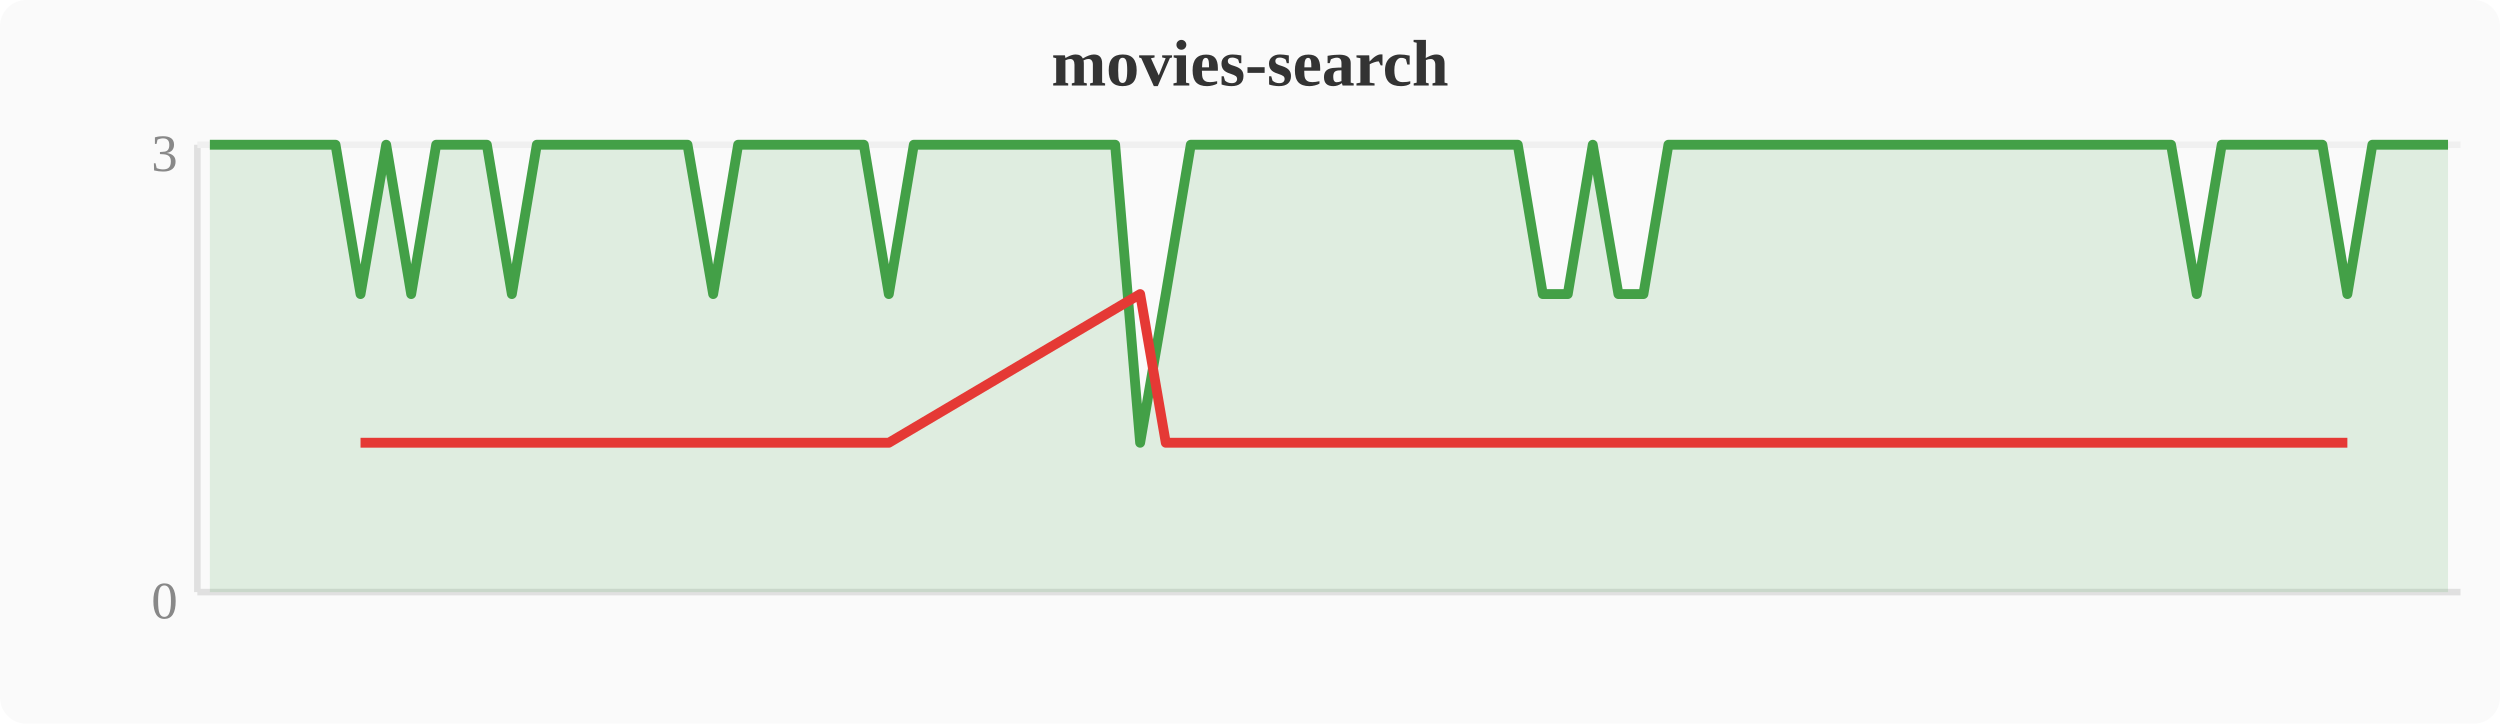
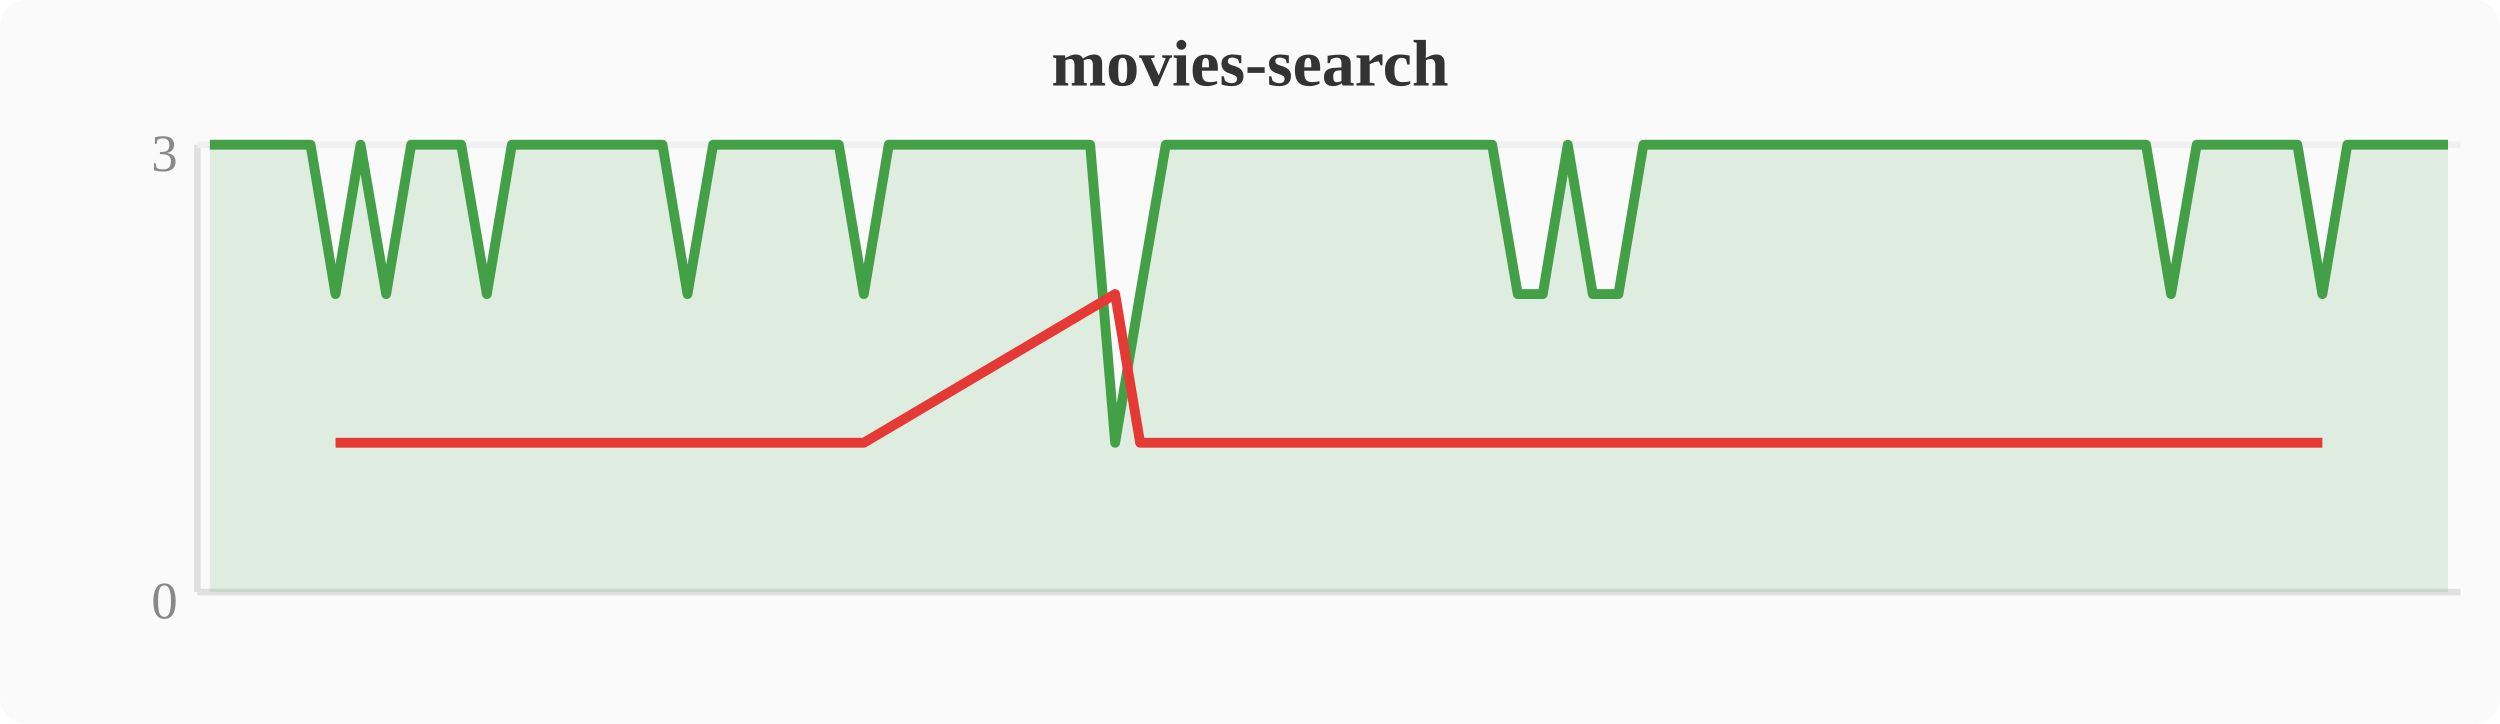
<svg xmlns="http://www.w3.org/2000/svg" width="380" height="110" viewBox="0 0 380 110">
  <rect width="380" height="110" fill="#fafafa" rx="4" />
  <text x="190" y="13" text-anchor="middle" font-size="10" font-weight="bold" fill="#333">movies-search</text>
  <line x1="30" y1="22" x2="30" y2="90" stroke="#e0e0e0" stroke-width="1" />
  <line x1="30" y1="90" x2="374" y2="90" stroke="#e0e0e0" stroke-width="1" />
  <line x1="30" y1="22" x2="374" y2="22" stroke="#f0f0f0" stroke-width="1" />
  <text x="27" y="94" text-anchor="end" font-size="8" fill="#888">0</text>
  <text x="27" y="26" text-anchor="end" font-size="8" fill="#888">3</text>
-   <polygon points="31.9,22.0 35.7,22.0 39.6,22.0 43.4,22.0 47.2,22.0 51.0,22.0 54.8,44.7 58.7,22.0 62.5,44.7 66.3,22.0 70.1,22.0 74.0,22.0 77.8,44.7 81.6,22.0 85.4,22.0 89.2,22.0 93.1,22.0 96.9,22.0 100.7,22.0 104.5,22.0 108.4,44.7 112.2,22.0 116.0,22.0 119.8,22.0 123.6,22.0 127.5,22.0 131.3,22.0 135.1,44.7 138.9,22.0 142.8,22.0 146.6,22.0 150.4,22.0 154.2,22.0 158.0,22.0 161.9,22.0 165.7,22.0 169.5,22.0 173.3,67.3 177.2,44.7 181.0,22.0 184.8,22.0 188.6,22.0 192.4,22.0 196.3,22.0 200.1,22.0 203.9,22.0 207.7,22.0 211.6,22.0 215.4,22.0 219.2,22.0 223.0,22.0 226.8,22.0 230.7,22.0 234.5,44.7 238.3,44.7 242.1,22.0 246.0,44.7 249.8,44.7 253.6,22.0 257.4,22.0 261.2,22.0 265.1,22.0 268.9,22.0 272.7,22.0 276.5,22.0 280.4,22.0 284.2,22.0 288.0,22.0 291.8,22.0 295.6,22.0 299.5,22.0 303.3,22.0 307.1,22.0 310.9,22.0 314.8,22.0 318.6,22.0 322.4,22.0 326.2,22.0 330.0,22.0 333.9,44.7 337.7,22.0 341.5,22.0 345.3,22.0 349.2,22.0 353.0,22.0 356.8,44.7 360.6,22.0 364.4,22.0 368.3,22.0 372.1,22.0 372.1,90 31.9,90" fill="#43a047" opacity="0.15" />
-   <polyline points="31.9,22.0 35.7,22.0 39.6,22.0 43.4,22.0 47.2,22.0 51.0,22.0 54.8,44.7 58.7,22.0 62.5,44.7 66.3,22.0 70.1,22.0 74.0,22.0 77.8,44.7 81.6,22.0 85.4,22.0 89.2,22.0 93.1,22.0 96.9,22.0 100.7,22.0 104.5,22.0 108.4,44.7 112.2,22.0 116.0,22.0 119.8,22.0 123.6,22.0 127.5,22.0 131.3,22.0 135.1,44.7 138.9,22.0 142.8,22.0 146.6,22.0 150.4,22.0 154.2,22.0 158.0,22.0 161.9,22.0 165.7,22.0 169.5,22.0 173.3,67.3 177.2,44.7 181.0,22.0 184.8,22.0 188.6,22.0 192.4,22.0 196.3,22.0 200.1,22.0 203.9,22.0 207.7,22.0 211.6,22.0 215.4,22.0 219.2,22.0 223.0,22.0 226.8,22.0 230.7,22.0 234.5,44.7 238.3,44.7 242.1,22.0 246.0,44.7 249.8,44.7 253.6,22.0 257.4,22.0 261.2,22.0 265.1,22.0 268.9,22.0 272.7,22.0 276.5,22.0 280.4,22.0 284.2,22.0 288.0,22.0 291.8,22.0 295.6,22.0 299.5,22.0 303.3,22.0 307.1,22.0 310.9,22.0 314.8,22.0 318.6,22.0 322.4,22.0 326.2,22.0 330.0,22.0 333.9,44.7 337.7,22.0 341.5,22.0 345.3,22.0 349.2,22.0 353.0,22.0 356.8,44.7 360.6,22.0 364.4,22.0 368.3,22.0 372.1,22.0" fill="none" stroke="#43a047" stroke-width="1.5" stroke-linejoin="round" />
-   <polyline points="54.8,67.3 62.5,67.3 77.8,67.3 108.4,67.3 135.1,67.3 173.3,44.7 177.2,67.3 234.5,67.3 238.3,67.3 246.0,67.3 249.8,67.3 333.9,67.3 356.8,67.3" fill="none" stroke="#e53935" stroke-width="1.5" stroke-linejoin="round" />
+   <polygon points="31.9,22.0 35.7,22.0 39.6,22.0 43.4,22.0 47.2,22.0 51.0,44.7 54.8,22.0 58.7,44.7 62.5,22.0 66.3,22.0 70.1,22.0 74.0,44.7 77.8,22.0 81.6,22.0 85.4,22.0 89.2,22.0 93.1,22.0 96.9,22.0 100.7,22.0 104.5,44.7 108.4,22.0 112.2,22.0 116.0,22.0 119.8,22.0 123.6,22.0 127.5,22.0 131.3,44.7 135.1,22.0 138.9,22.0 142.8,22.0 146.6,22.0 150.4,22.0 154.2,22.0 158.0,22.0 161.9,22.0 165.7,22.0 169.5,67.3 173.3,44.7 177.2,22.0 181.0,22.0 184.8,22.0 188.6,22.0 192.4,22.0 196.3,22.0 200.1,22.0 203.9,22.0 207.7,22.0 211.6,22.0 215.4,22.0 219.2,22.0 223.0,22.0 226.8,22.0 230.7,44.7 234.5,44.7 238.3,22.0 242.1,44.7 246.0,44.7 249.8,22.0 253.6,22.0 257.4,22.0 261.2,22.0 265.1,22.0 268.9,22.0 272.7,22.0 276.5,22.0 280.4,22.0 284.2,22.0 288.0,22.0 291.8,22.0 295.6,22.0 299.5,22.0 303.3,22.0 307.1,22.0 310.9,22.0 314.8,22.0 318.6,22.0 322.4,22.0 326.2,22.0 330.0,44.7 333.9,22.0 337.7,22.0 341.5,22.0 345.3,22.0 349.2,22.0 353.0,44.7 356.8,22.0 360.6,22.0 364.4,22.0 368.3,22.0 372.1,22.0 372.1,90 31.9,90" fill="#43a047" opacity="0.15" />
+   <polyline points="31.9,22.0 35.7,22.0 39.6,22.0 43.4,22.0 47.2,22.0 51.0,44.7 54.8,22.0 58.7,44.7 62.5,22.0 66.3,22.0 70.1,22.0 74.0,44.7 77.8,22.0 81.6,22.0 85.4,22.0 89.2,22.0 93.1,22.0 96.9,22.0 100.7,22.0 104.5,44.7 108.4,22.0 112.2,22.0 116.0,22.0 119.8,22.0 123.6,22.0 127.5,22.0 131.3,44.7 135.1,22.0 138.9,22.0 142.8,22.0 146.6,22.0 150.4,22.0 154.2,22.0 158.0,22.0 161.9,22.0 165.7,22.0 169.5,67.3 173.3,44.7 177.2,22.0 181.0,22.0 184.8,22.0 188.6,22.0 192.4,22.0 196.3,22.0 200.1,22.0 203.9,22.0 207.7,22.0 211.6,22.0 215.4,22.0 219.2,22.0 223.0,22.0 226.8,22.0 230.7,44.7 234.5,44.7 238.3,22.0 242.1,44.7 246.0,44.7 249.8,22.0 253.6,22.0 257.4,22.0 261.2,22.0 265.1,22.0 268.9,22.0 272.7,22.0 276.5,22.0 280.4,22.0 284.2,22.0 288.0,22.0 291.8,22.0 295.6,22.0 299.5,22.0 303.3,22.0 307.1,22.0 310.9,22.0 314.8,22.0 318.6,22.0 322.4,22.0 326.2,22.0 330.0,44.7 333.9,22.0 337.7,22.0 341.5,22.0 345.3,22.0 349.2,22.0 353.0,44.7 356.8,22.0 360.6,22.0 364.4,22.0 368.3,22.0 372.1,22.0" fill="none" stroke="#43a047" stroke-width="1.5" stroke-linejoin="round" />
+   <polyline points="51.0,67.3 58.7,67.3 74.0,67.3 104.5,67.3 131.3,67.3 169.5,44.7 173.3,67.3 230.7,67.3 234.5,67.3 242.1,67.3 246.0,67.3 330.0,67.3 353.0,67.3" fill="none" stroke="#e53935" stroke-width="1.5" stroke-linejoin="round" />
</svg>
